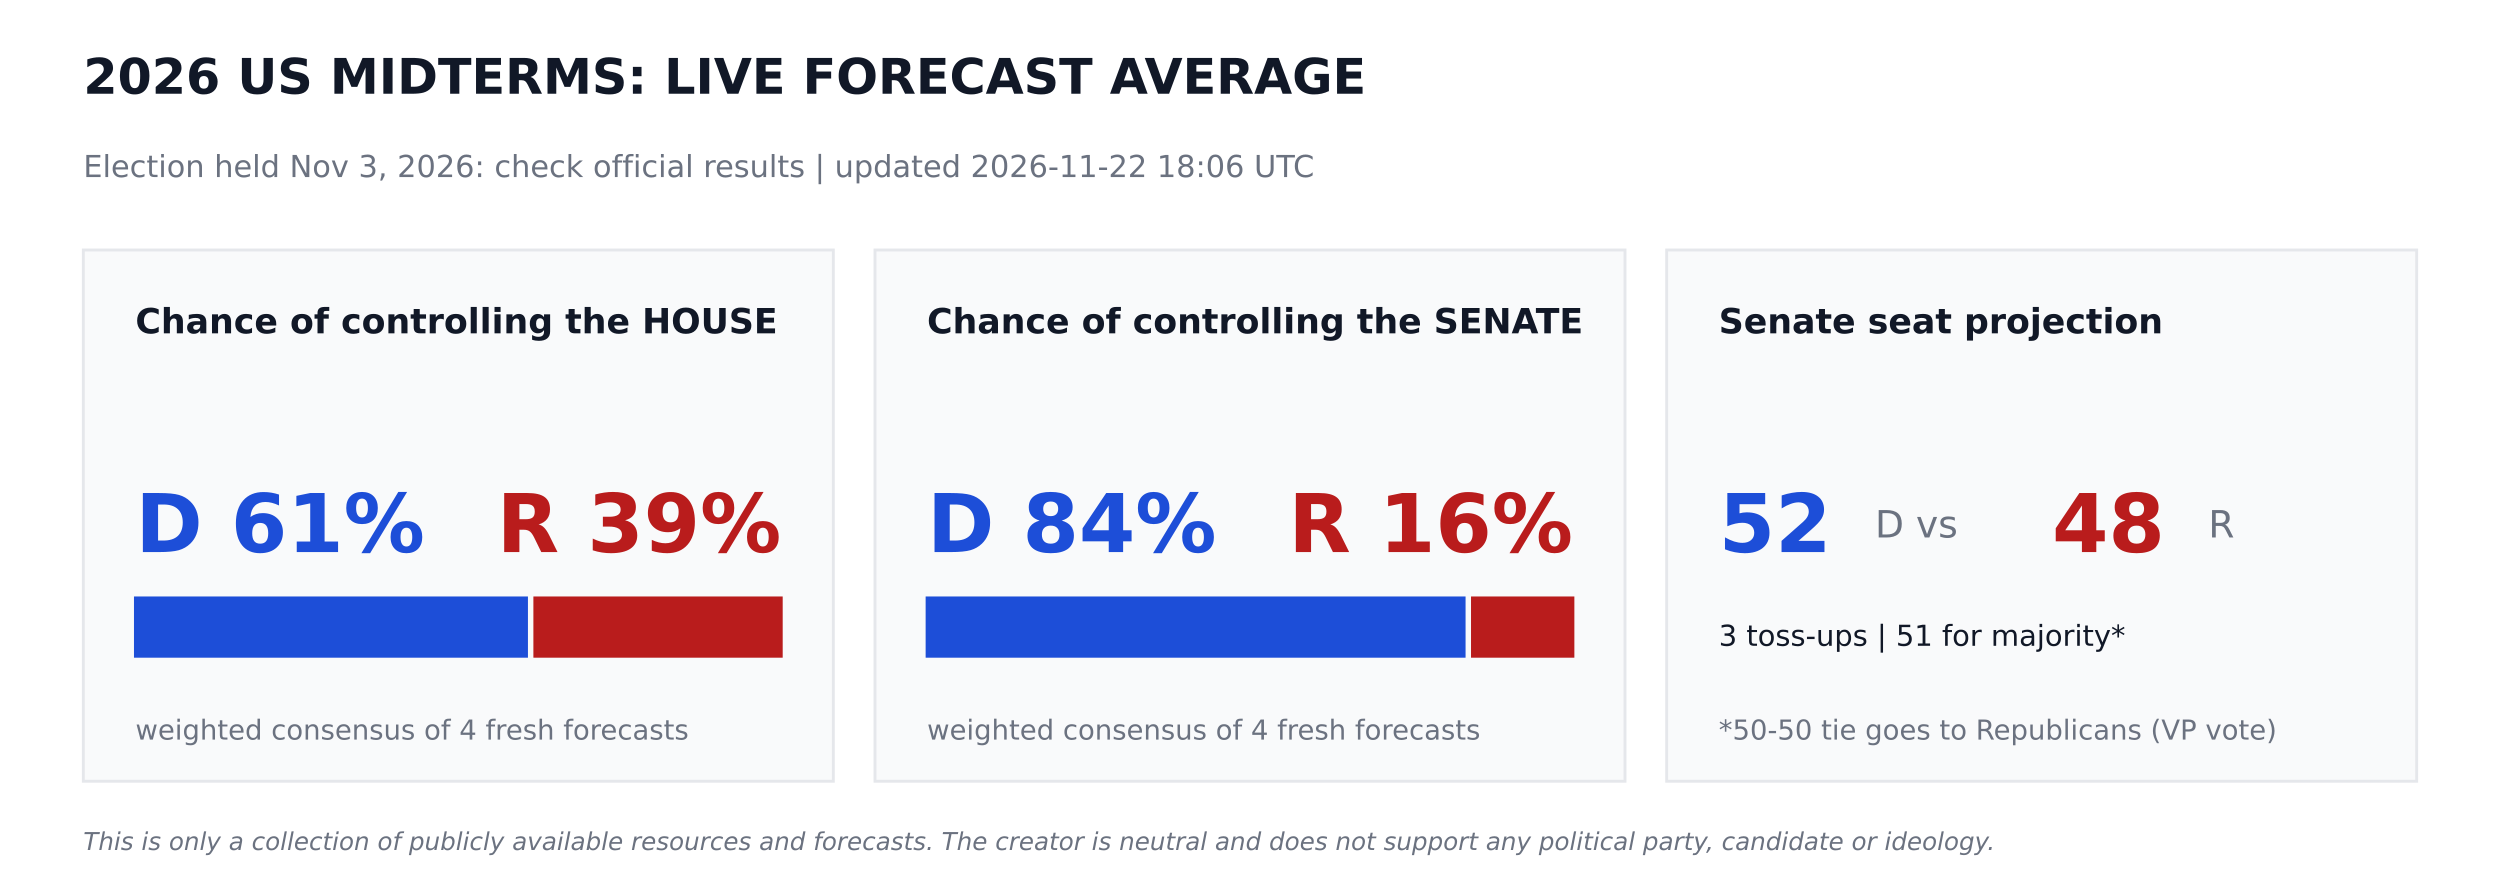
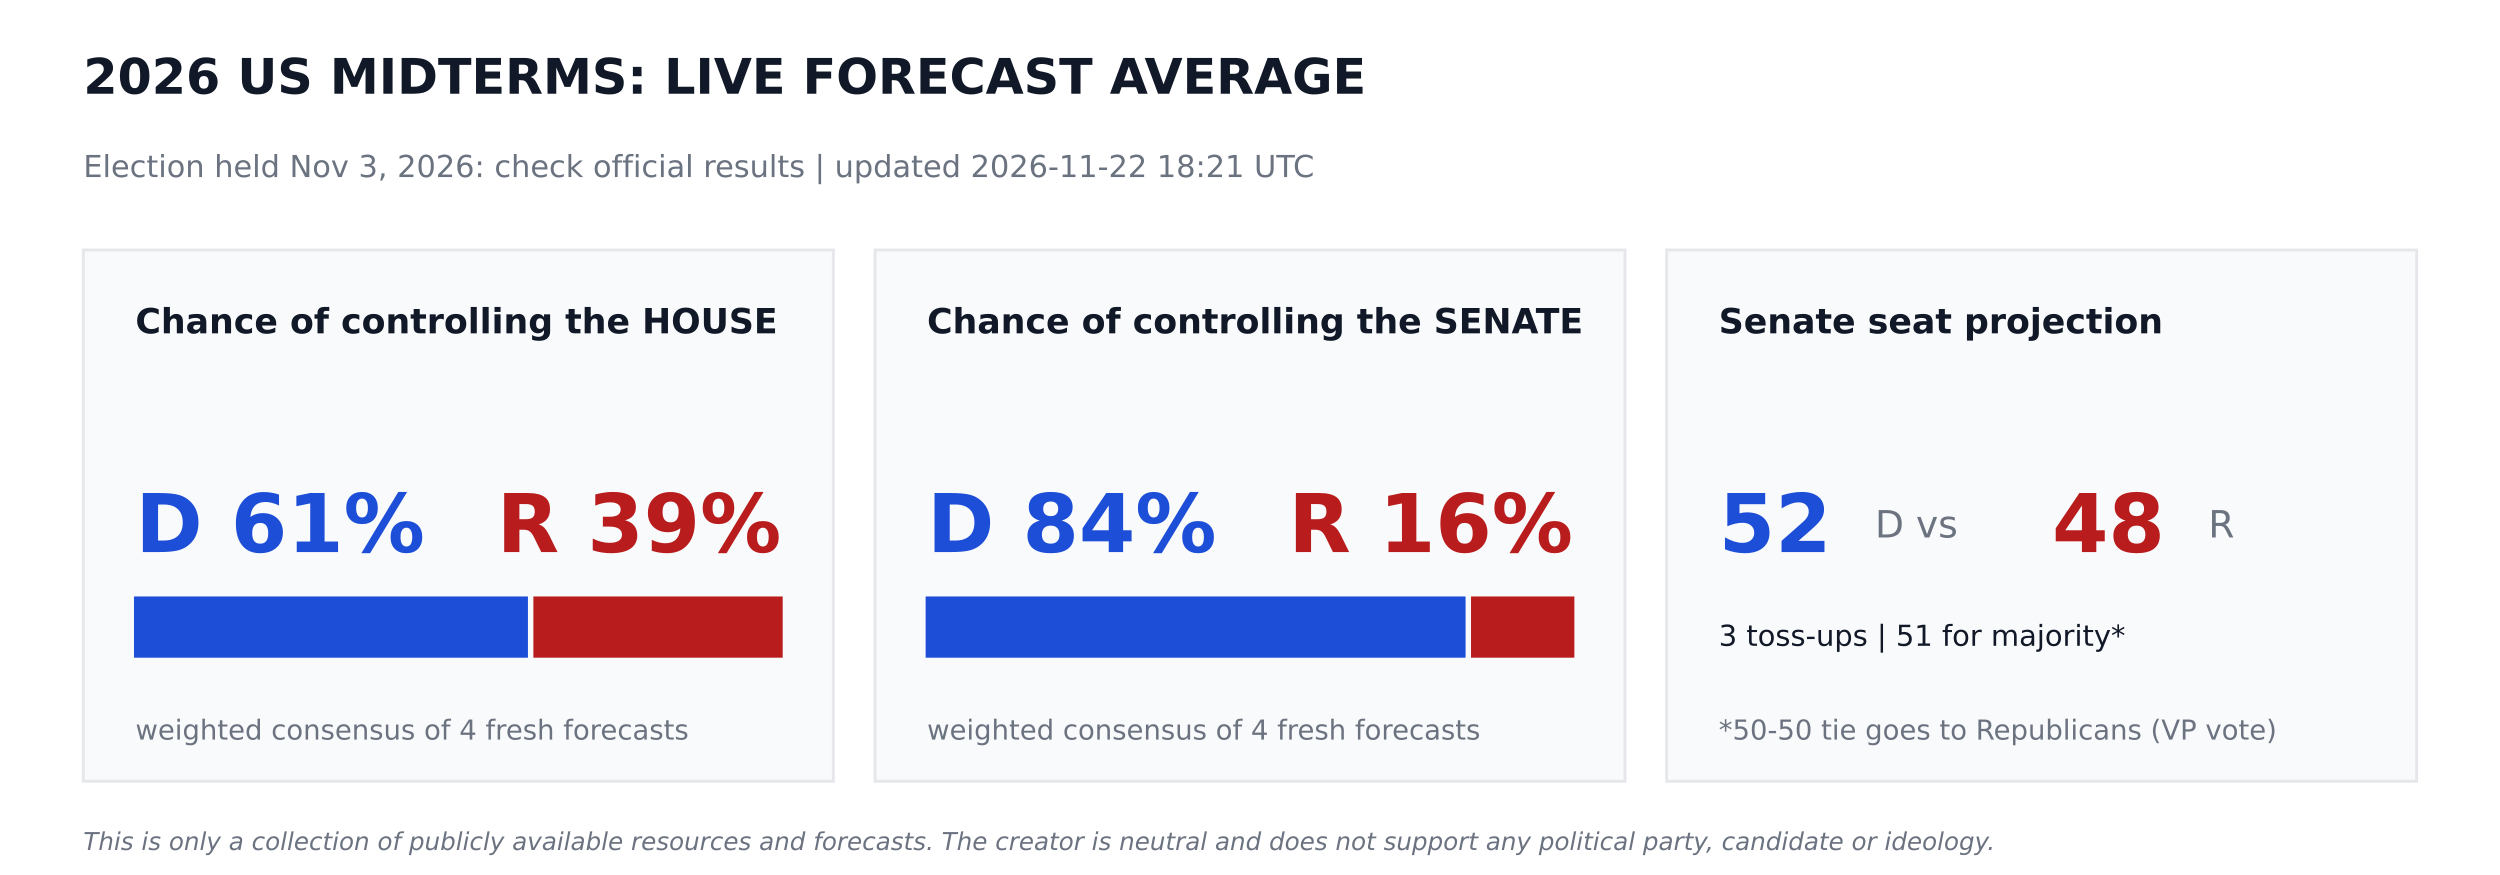
<svg xmlns="http://www.w3.org/2000/svg" width="864pt" height="302.4pt" viewBox="0 0 864 302.4" version="1.1">
  <defs>
    <style type="text/css">*{stroke-linejoin: round; stroke-linecap: butt}</style>
  </defs>
  <g id="figure_1">
    <g id="patch_1">
      <path d="M 0 302.4  L 864 302.4  L 864 0  L 0 0  z " style="fill: #ffffff" />
    </g>
    <g id="axes_1">
      <g id="patch_2">
-         <path d="M 28.8 270  L 288 270  L 288 86.4  L 28.8 86.4  z " clip-path="url(#p791ab7cf7f)" style="fill: #f9fafb; stroke: #e5e7eb; stroke-linejoin: miter" />
+         <path d="M 28.8 270  L 288 270  L 288 86.4  L 28.8 86.4  z " clip-path="url(#p38380f0037)" style="fill: #f9fafb; stroke: #e5e7eb; stroke-linejoin: miter" />
      </g>
      <g id="patch_3">
-         <path d="M 46.8 226.8  L 181.958 226.8  L 181.958 206.64  L 46.8 206.64  z " clip-path="url(#p791ab7cf7f)" style="fill: #1d4ed8; stroke: #1d4ed8; stroke-linejoin: miter" />
+         <path d="M 46.8 226.8  L 181.958 226.8  L 181.958 206.64  L 46.8 206.64  z " clip-path="url(#p38380f0037)" style="fill: #1d4ed8; stroke: #1d4ed8; stroke-linejoin: miter" />
      </g>
      <g id="patch_4">
-         <path d="M 184.838 226.8  L 270 226.8  L 270 206.64  L 184.838 206.64  z " clip-path="url(#p791ab7cf7f)" style="fill: #b91c1c; stroke: #b91c1c; stroke-linejoin: miter" />
+         <path d="M 184.838 226.8  L 270 226.8  L 270 206.64  L 184.838 206.64  z " clip-path="url(#p38380f0037)" style="fill: #b91c1c; stroke: #b91c1c; stroke-linejoin: miter" />
      </g>
      <g id="patch_5">
-         <path d="M 302.4 270  L 561.6 270  L 561.6 86.4  L 302.4 86.4  z " clip-path="url(#p791ab7cf7f)" style="fill: #f9fafb; stroke: #e5e7eb; stroke-linejoin: miter" />
+         <path d="M 302.4 270  L 561.6 270  L 561.6 86.4  L 302.4 86.4  z " clip-path="url(#p38380f0037)" style="fill: #f9fafb; stroke: #e5e7eb; stroke-linejoin: miter" />
      </g>
      <g id="patch_6">
-         <path d="M 320.4 226.8  L 506.002 226.8  L 506.002 206.64  L 320.4 206.64  z " clip-path="url(#p791ab7cf7f)" style="fill: #1d4ed8; stroke: #1d4ed8; stroke-linejoin: miter" />
+         <path d="M 320.4 226.8  L 506.002 226.8  L 506.002 206.64  L 320.4 206.64  z " clip-path="url(#p38380f0037)" style="fill: #1d4ed8; stroke: #1d4ed8; stroke-linejoin: miter" />
      </g>
      <g id="patch_7">
-         <path d="M 508.882 226.8  L 543.6 226.8  L 543.6 206.64  L 508.882 206.64  z " clip-path="url(#p791ab7cf7f)" style="fill: #b91c1c; stroke: #b91c1c; stroke-linejoin: miter" />
+         <path d="M 508.882 226.8  L 543.6 226.8  L 543.6 206.64  L 508.882 206.64  z " clip-path="url(#p38380f0037)" style="fill: #b91c1c; stroke: #b91c1c; stroke-linejoin: miter" />
      </g>
      <g id="patch_8">
-         <path d="M 576 270  L 835.2 270  L 835.2 86.4  L 576 86.4  z " clip-path="url(#p791ab7cf7f)" style="fill: #f9fafb; stroke: #e5e7eb; stroke-linejoin: miter" />
+         <path d="M 576 270  L 835.2 270  L 835.2 86.4  L 576 86.4  z " clip-path="url(#p38380f0037)" style="fill: #f9fafb; stroke: #e5e7eb; stroke-linejoin: miter" />
      </g>
      <g id="text_1">
        <text style="font-weight: 700; font-size: 17px; font-family: 'DejaVu Sans'; text-anchor: start; fill: #111827" x="28.8" y="32.4" transform="rotate(-0 28.8 32.4)">2026 US MIDTERMS: LIVE FORECAST AVERAGE</text>
      </g>
      <g id="text_2">
-         <text style="font-size: 10.5px; font-family: 'DejaVu Sans'; text-anchor: start; fill: #6b7280" x="28.8" y="61.2" transform="rotate(-0 28.8 61.2)">Election held Nov 3, 2026: check official results   |   updated 2026-11-22 18:06 UTC</text>
+         <text style="font-size: 10.5px; font-family: 'DejaVu Sans'; text-anchor: start; fill: #6b7280" x="28.8" y="61.2" transform="rotate(-0 28.8 61.2)">Election held Nov 3, 2026: check official results   |   updated 2026-11-22 18:21 UTC</text>
      </g>
      <g id="text_3">
        <text style="font-weight: 700; font-size: 12px; font-family: 'DejaVu Sans'; text-anchor: start; fill: #111827" x="46.8" y="115.2" transform="rotate(-0 46.8 115.2)">Chance of controlling the HOUSE</text>
      </g>
      <g id="text_4">
        <text style="font-weight: 700; font-size: 28px; font-family: 'DejaVu Sans'; text-anchor: start; fill: #1d4ed8" x="46.8" y="190.8" transform="rotate(-0 46.8 190.8)">D 61%</text>
      </g>
      <g id="text_5">
        <text style="font-weight: 700; font-size: 28px; font-family: 'DejaVu Sans'; text-anchor: end; fill: #b91c1c" x="270" y="190.8" transform="rotate(-0 270 190.8)">R 39%</text>
      </g>
      <g id="text_6">
        <text style="font-size: 9.5px; font-family: 'DejaVu Sans'; text-anchor: start; fill: #6b7280" x="46.8" y="255.6" transform="rotate(-0 46.8 255.6)">weighted consensus of 4 fresh forecasts</text>
      </g>
      <g id="text_7">
        <text style="font-weight: 700; font-size: 12px; font-family: 'DejaVu Sans'; text-anchor: start; fill: #111827" x="320.4" y="115.2" transform="rotate(-0 320.4 115.2)">Chance of controlling the SENATE</text>
      </g>
      <g id="text_8">
        <text style="font-weight: 700; font-size: 28px; font-family: 'DejaVu Sans'; text-anchor: start; fill: #1d4ed8" x="320.4" y="190.8" transform="rotate(-0 320.4 190.8)">D 84%</text>
      </g>
      <g id="text_9">
        <text style="font-weight: 700; font-size: 28px; font-family: 'DejaVu Sans'; text-anchor: end; fill: #b91c1c" x="543.6" y="190.8" transform="rotate(-0 543.6 190.8)">R 16%</text>
      </g>
      <g id="text_10">
        <text style="font-size: 9.5px; font-family: 'DejaVu Sans'; text-anchor: start; fill: #6b7280" x="320.4" y="255.6" transform="rotate(-0 320.4 255.6)">weighted consensus of 4 fresh forecasts</text>
      </g>
      <g id="text_11">
        <text style="font-weight: 700; font-size: 12px; font-family: 'DejaVu Sans'; text-anchor: start; fill: #111827" x="594" y="115.2" transform="rotate(-0 594 115.2)">Senate seat projection</text>
      </g>
      <g id="text_12">
        <text style="font-weight: 700; font-size: 28px; font-family: 'DejaVu Sans'; text-anchor: start; fill: #1d4ed8" x="594" y="190.8" transform="rotate(-0 594 190.8)">52</text>
      </g>
      <g id="text_13">
        <text style="font-size: 13px; font-family: 'DejaVu Sans'; text-anchor: start; fill: #6b7280" x="648" y="185.76" transform="rotate(-0 648 185.76)">D  vs</text>
      </g>
      <g id="text_14">
        <text style="font-weight: 700; font-size: 28px; font-family: 'DejaVu Sans'; text-anchor: start; fill: #b91c1c" x="709.2" y="190.8" transform="rotate(-0 709.2 190.8)">48</text>
      </g>
      <g id="text_15">
        <text style="font-size: 13px; font-family: 'DejaVu Sans'; text-anchor: start; fill: #6b7280" x="763.2" y="185.76" transform="rotate(-0 763.2 185.76)">R</text>
      </g>
      <g id="text_16">
        <text style="font-size: 10px; font-family: 'DejaVu Sans'; text-anchor: start; fill: #111827" x="594" y="223.2" transform="rotate(-0 594 223.2)">3 toss-ups  |  51 for majority*</text>
      </g>
      <g id="text_17">
        <text style="font-size: 9.5px; font-family: 'DejaVu Sans'; text-anchor: start; fill: #6b7280" x="594" y="255.6" transform="rotate(-0 594 255.6)">*50-50 tie goes to Republicans (VP vote)</text>
      </g>
      <g id="text_18">
        <text style="font-style: italic; font-size: 8.5px; font-family: 'DejaVu Sans'; text-anchor: start; fill: #6b7280" x="28.8" y="293.76" transform="rotate(-0 28.8 293.76)">This is only a collection of publicly available resources and forecasts. The creator is neutral and does not support any political party, candidate or ideology.</text>
      </g>
    </g>
  </g>
  <defs>
-     <clipPath id="p791ab7cf7f">
+     <clipPath id="p38380f0037">
      <rect x="0" y="0" width="864" height="302.4" />
    </clipPath>
  </defs>
</svg>
